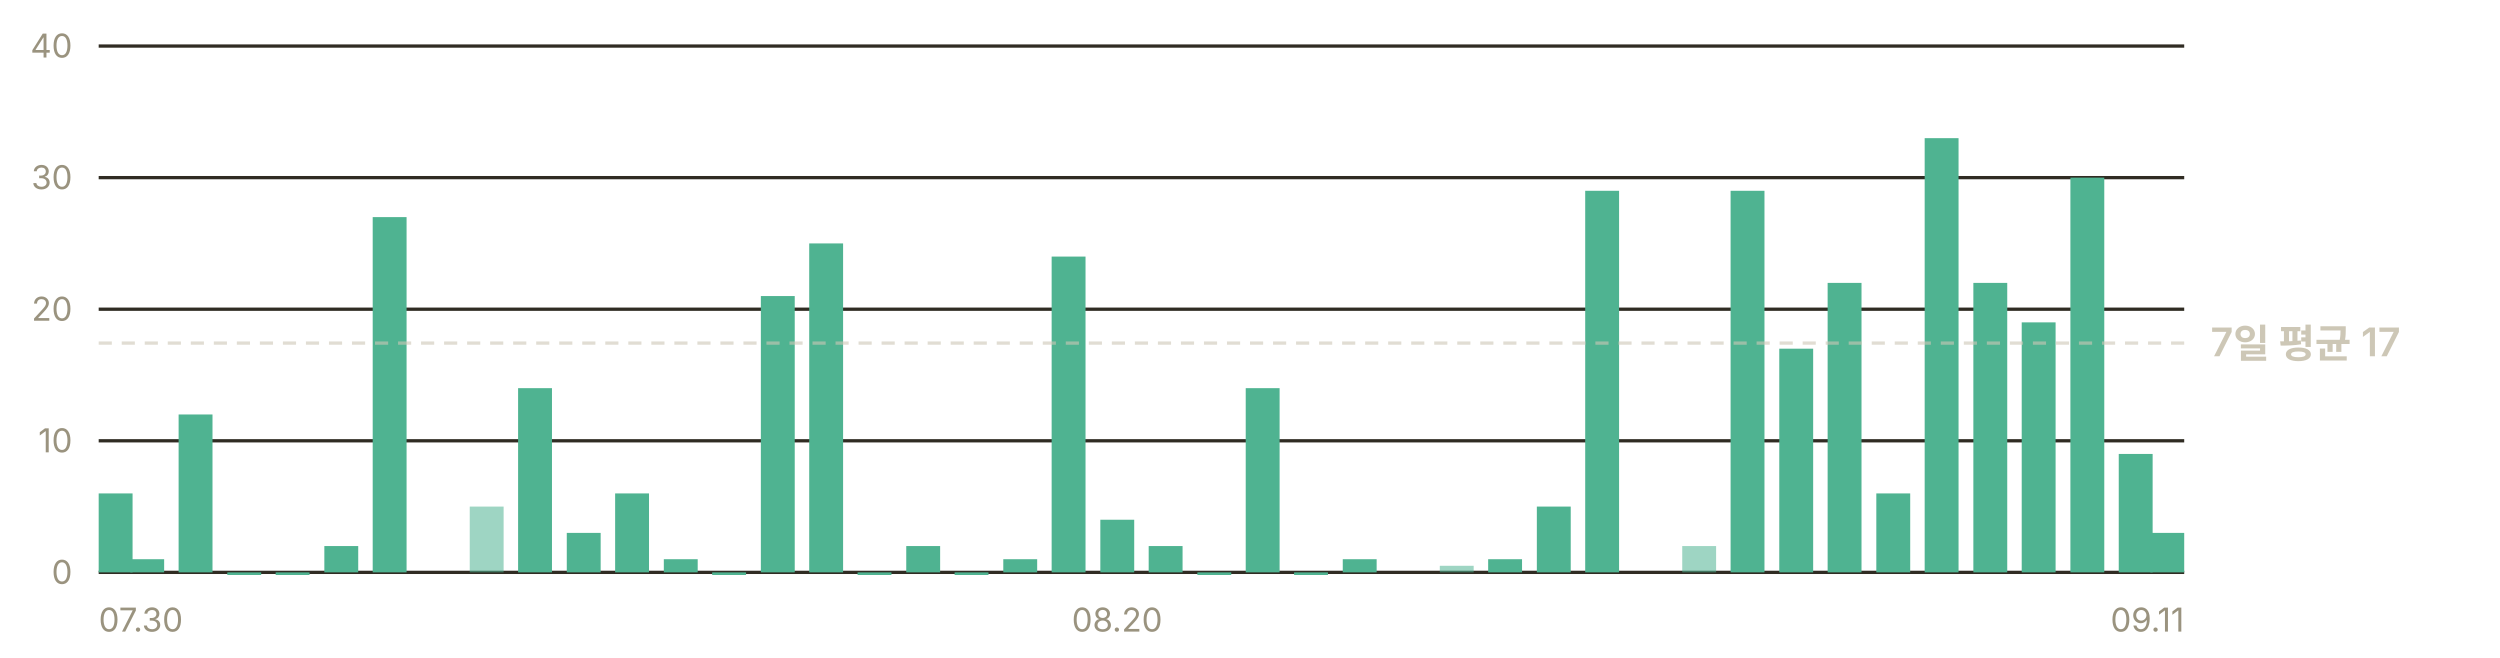
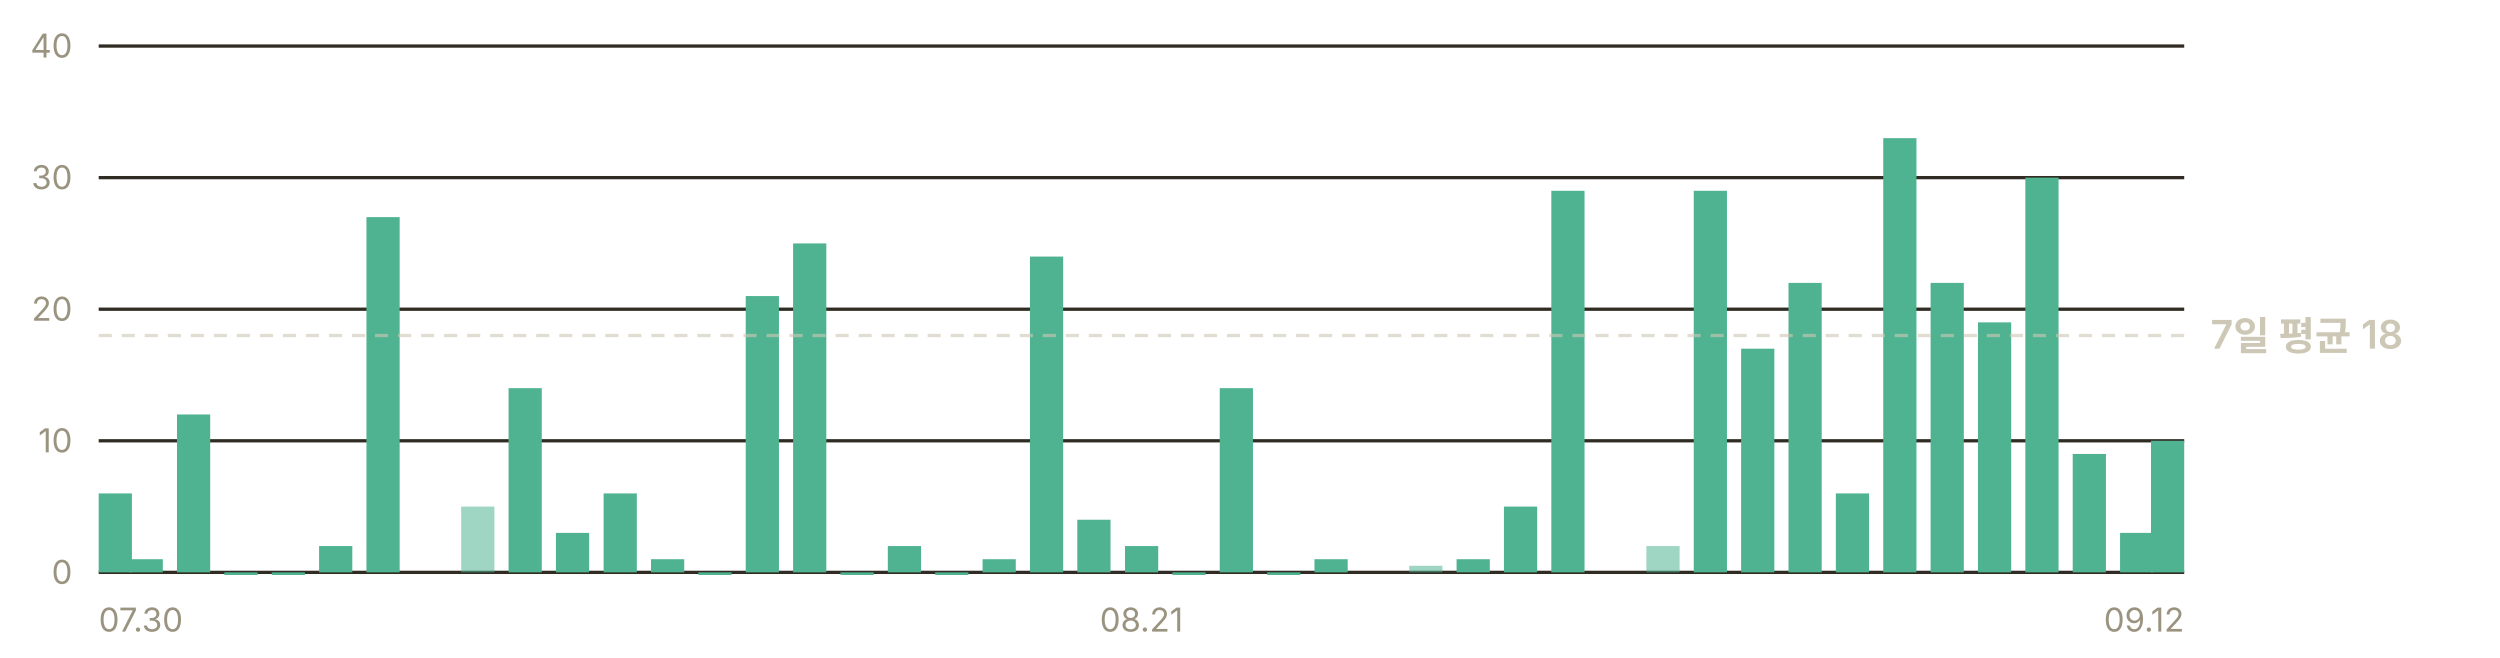
- <svg xmlns="http://www.w3.org/2000/svg" width="760" height="200" viewBox="0 0 760 200" role="img" aria-label="일별 앱 실행 추정 — 최근 7일 평균 하루 17회">
+ <svg xmlns="http://www.w3.org/2000/svg" width="760" height="200" viewBox="0 0 760 200" role="img" aria-label="일별 앱 실행 추정 — 최근 7일 평균 하루 18회">
  <g font-family="-apple-system, BlinkMacSystemFont, 'Segoe UI', 'Malgun Gothic', 'Apple SD Gothic Neo', sans-serif" font-size="11">
    <line x1="30" y1="174.0" x2="664" y2="174.0" stroke="#302c23" stroke-width="1" />
    <text x="22" y="177.5" fill="#9a937f" font-size="10" text-anchor="end">0</text>
    <line x1="30" y1="134.0" x2="664" y2="134.0" stroke="#302c23" stroke-width="1" />
    <text x="22" y="137.5" fill="#9a937f" font-size="10" text-anchor="end">10</text>
    <line x1="30" y1="94.0" x2="664" y2="94.0" stroke="#302c23" stroke-width="1" />
    <text x="22" y="97.5" fill="#9a937f" font-size="10" text-anchor="end">20</text>
    <line x1="30" y1="54.0" x2="664" y2="54.0" stroke="#302c23" stroke-width="1" />
    <text x="22" y="57.5" fill="#9a937f" font-size="10" text-anchor="end">30</text>
    <line x1="30" y1="14.0" x2="664" y2="14.0" stroke="#302c23" stroke-width="1" />
    <text x="22" y="17.5" fill="#9a937f" font-size="10" text-anchor="end">40</text>
-     <rect x="30.0" y="150.0" width="10.3" height="24.0" fill="#4fb391" />
-     <rect x="39.6" y="170.0" width="10.3" height="4.0" fill="#4fb391" />
-     <rect x="54.3" y="126.0" width="10.3" height="48.0" fill="#4fb391" />
-     <rect x="69.1" y="174.0" width="10.3" height="0.8" fill="#4fb391" />
-     <rect x="83.8" y="174.0" width="10.3" height="0.8" fill="#4fb391" />
-     <rect x="98.6" y="166.0" width="10.3" height="8.0" fill="#4fb391" />
-     <rect x="113.3" y="66.0" width="10.3" height="108.0" fill="#4fb391" />
-     <rect x="142.8" y="154.0" width="10.3" height="20.0" fill="#4fb391" opacity="0.55" />
-     <rect x="157.5" y="118.0" width="10.3" height="56.0" fill="#4fb391" />
-     <rect x="172.3" y="162.0" width="10.3" height="12.0" fill="#4fb391" />
-     <rect x="187.0" y="150.0" width="10.3" height="24.0" fill="#4fb391" />
-     <rect x="201.8" y="170.0" width="10.3" height="4.0" fill="#4fb391" />
-     <rect x="216.5" y="174.0" width="10.3" height="0.8" fill="#4fb391" />
-     <rect x="231.3" y="90.0" width="10.3" height="84.0" fill="#4fb391" />
-     <rect x="246.0" y="74.0" width="10.3" height="100.0" fill="#4fb391" />
-     <rect x="260.7" y="174.0" width="10.3" height="0.8" fill="#4fb391" />
-     <rect x="275.5" y="166.0" width="10.3" height="8.0" fill="#4fb391" />
-     <rect x="290.2" y="174.0" width="10.3" height="0.8" fill="#4fb391" />
-     <rect x="305.0" y="170.0" width="10.3" height="4.0" fill="#4fb391" />
-     <rect x="319.7" y="78.0" width="10.3" height="96.0" fill="#4fb391" />
-     <rect x="334.5" y="158.0" width="10.3" height="16.0" fill="#4fb391" />
-     <rect x="349.2" y="166.0" width="10.3" height="8.0" fill="#4fb391" />
-     <rect x="364.0" y="174.0" width="10.3" height="0.8" fill="#4fb391" />
-     <rect x="378.7" y="118.0" width="10.3" height="56.0" fill="#4fb391" />
-     <rect x="393.4" y="174.0" width="10.3" height="0.8" fill="#4fb391" />
-     <rect x="408.2" y="170.0" width="10.3" height="4.0" fill="#4fb391" />
-     <rect x="437.7" y="172.0" width="10.3" height="2.0" fill="#4fb391" opacity="0.55" />
-     <rect x="452.4" y="170.0" width="10.3" height="4.0" fill="#4fb391" />
-     <rect x="467.2" y="154.0" width="10.3" height="20.0" fill="#4fb391" />
-     <rect x="481.9" y="58.0" width="10.3" height="116.0" fill="#4fb391" />
-     <rect x="511.4" y="166.0" width="10.3" height="8.0" fill="#4fb391" opacity="0.55" />
-     <rect x="526.1" y="58.0" width="10.3" height="116.0" fill="#4fb391" />
-     <rect x="540.9" y="106.0" width="10.3" height="68.0" fill="#4fb391" />
-     <rect x="555.6" y="86.0" width="10.3" height="88.0" fill="#4fb391" />
-     <rect x="570.4" y="150.0" width="10.3" height="24.0" fill="#4fb391" />
-     <rect x="585.1" y="42.0" width="10.3" height="132.0" fill="#4fb391" />
-     <rect x="599.9" y="86.0" width="10.3" height="88.0" fill="#4fb391" />
-     <rect x="614.6" y="98.0" width="10.3" height="76.0" fill="#4fb391" />
-     <rect x="629.4" y="54.0" width="10.3" height="120.0" fill="#4fb391" />
-     <rect x="644.1" y="138.0" width="10.3" height="36.0" fill="#4fb391" />
-     <rect x="653.7" y="162.0" width="10.3" height="12.0" fill="#4fb391" />
-     <line x1="30" y1="104.3" x2="664" y2="104.3" stroke="#cdc7b6" stroke-width="1" stroke-dasharray="4 3" opacity="0.6" />
-     <text x="672" y="108.3" fill="#cdc7b6" font-size="12" font-weight="600">7일 평균 17</text>
+     <rect x="30.0" y="150.0" width="10.1" height="24.0" fill="#4fb391" />
+     <rect x="39.4" y="170.0" width="10.1" height="4.0" fill="#4fb391" />
+     <rect x="53.8" y="126.0" width="10.1" height="48.0" fill="#4fb391" />
+     <rect x="68.2" y="174.0" width="10.1" height="0.8" fill="#4fb391" />
+     <rect x="82.6" y="174.0" width="10.1" height="0.8" fill="#4fb391" />
+     <rect x="97.0" y="166.0" width="10.1" height="8.0" fill="#4fb391" />
+     <rect x="111.4" y="66.0" width="10.1" height="108.0" fill="#4fb391" />
+     <rect x="140.2" y="154.0" width="10.1" height="20.0" fill="#4fb391" opacity="0.55" />
+     <rect x="154.6" y="118.0" width="10.1" height="56.0" fill="#4fb391" />
+     <rect x="169.0" y="162.0" width="10.1" height="12.0" fill="#4fb391" />
+     <rect x="183.5" y="150.0" width="10.1" height="24.0" fill="#4fb391" />
+     <rect x="197.9" y="170.0" width="10.1" height="4.0" fill="#4fb391" />
+     <rect x="212.3" y="174.0" width="10.1" height="0.8" fill="#4fb391" />
+     <rect x="226.7" y="90.0" width="10.1" height="84.0" fill="#4fb391" />
+     <rect x="241.1" y="74.0" width="10.1" height="100.0" fill="#4fb391" />
+     <rect x="255.5" y="174.0" width="10.1" height="0.8" fill="#4fb391" />
+     <rect x="269.9" y="166.0" width="10.1" height="8.0" fill="#4fb391" />
+     <rect x="284.3" y="174.0" width="10.1" height="0.8" fill="#4fb391" />
+     <rect x="298.7" y="170.0" width="10.1" height="4.0" fill="#4fb391" />
+     <rect x="313.1" y="78.0" width="10.1" height="96.0" fill="#4fb391" />
+     <rect x="327.5" y="158.0" width="10.1" height="16.0" fill="#4fb391" />
+     <rect x="342.0" y="166.0" width="10.1" height="8.0" fill="#4fb391" />
+     <rect x="356.4" y="174.0" width="10.1" height="0.8" fill="#4fb391" />
+     <rect x="370.8" y="118.0" width="10.1" height="56.0" fill="#4fb391" />
+     <rect x="385.2" y="174.0" width="10.1" height="0.8" fill="#4fb391" />
+     <rect x="399.6" y="170.0" width="10.1" height="4.0" fill="#4fb391" />
+     <rect x="428.4" y="172.0" width="10.1" height="2.0" fill="#4fb391" opacity="0.55" />
+     <rect x="442.8" y="170.0" width="10.1" height="4.0" fill="#4fb391" />
+     <rect x="457.2" y="154.0" width="10.1" height="20.0" fill="#4fb391" />
+     <rect x="471.6" y="58.0" width="10.1" height="116.0" fill="#4fb391" />
+     <rect x="500.5" y="166.0" width="10.1" height="8.0" fill="#4fb391" opacity="0.55" />
+     <rect x="514.9" y="58.0" width="10.1" height="116.0" fill="#4fb391" />
+     <rect x="529.3" y="106.0" width="10.1" height="68.0" fill="#4fb391" />
+     <rect x="543.7" y="86.0" width="10.1" height="88.0" fill="#4fb391" />
+     <rect x="558.1" y="150.0" width="10.1" height="24.0" fill="#4fb391" />
+     <rect x="572.5" y="42.0" width="10.1" height="132.0" fill="#4fb391" />
+     <rect x="586.9" y="86.0" width="10.1" height="88.0" fill="#4fb391" />
+     <rect x="601.3" y="98.0" width="10.1" height="76.0" fill="#4fb391" />
+     <rect x="615.7" y="54.0" width="10.1" height="120.0" fill="#4fb391" />
+     <rect x="630.1" y="138.0" width="10.1" height="36.0" fill="#4fb391" />
+     <rect x="644.5" y="162.0" width="10.1" height="12.0" fill="#4fb391" />
+     <rect x="653.9" y="134.0" width="10.1" height="40.0" fill="#4fb391" />
+     <line x1="30" y1="102.0" x2="664" y2="102.0" stroke="#cdc7b6" stroke-width="1" stroke-dasharray="4 3" opacity="0.6" />
+     <text x="672" y="106.0" fill="#cdc7b6" font-size="12" font-weight="600">7일 평균 18</text>
    <text x="30.0" y="192" fill="#9a937f" font-size="10" text-anchor="start">07.30</text>
-     <text x="339.6" y="192" fill="#9a937f" font-size="10" text-anchor="middle">08.20</text>
-     <text x="664.0" y="192" fill="#9a937f" font-size="10" text-anchor="end">09.11</text>
+     <text x="347.0" y="192" fill="#9a937f" font-size="10" text-anchor="middle">08.21</text>
+     <text x="664.0" y="192" fill="#9a937f" font-size="10" text-anchor="end">09.12</text>
  </g>
</svg>
